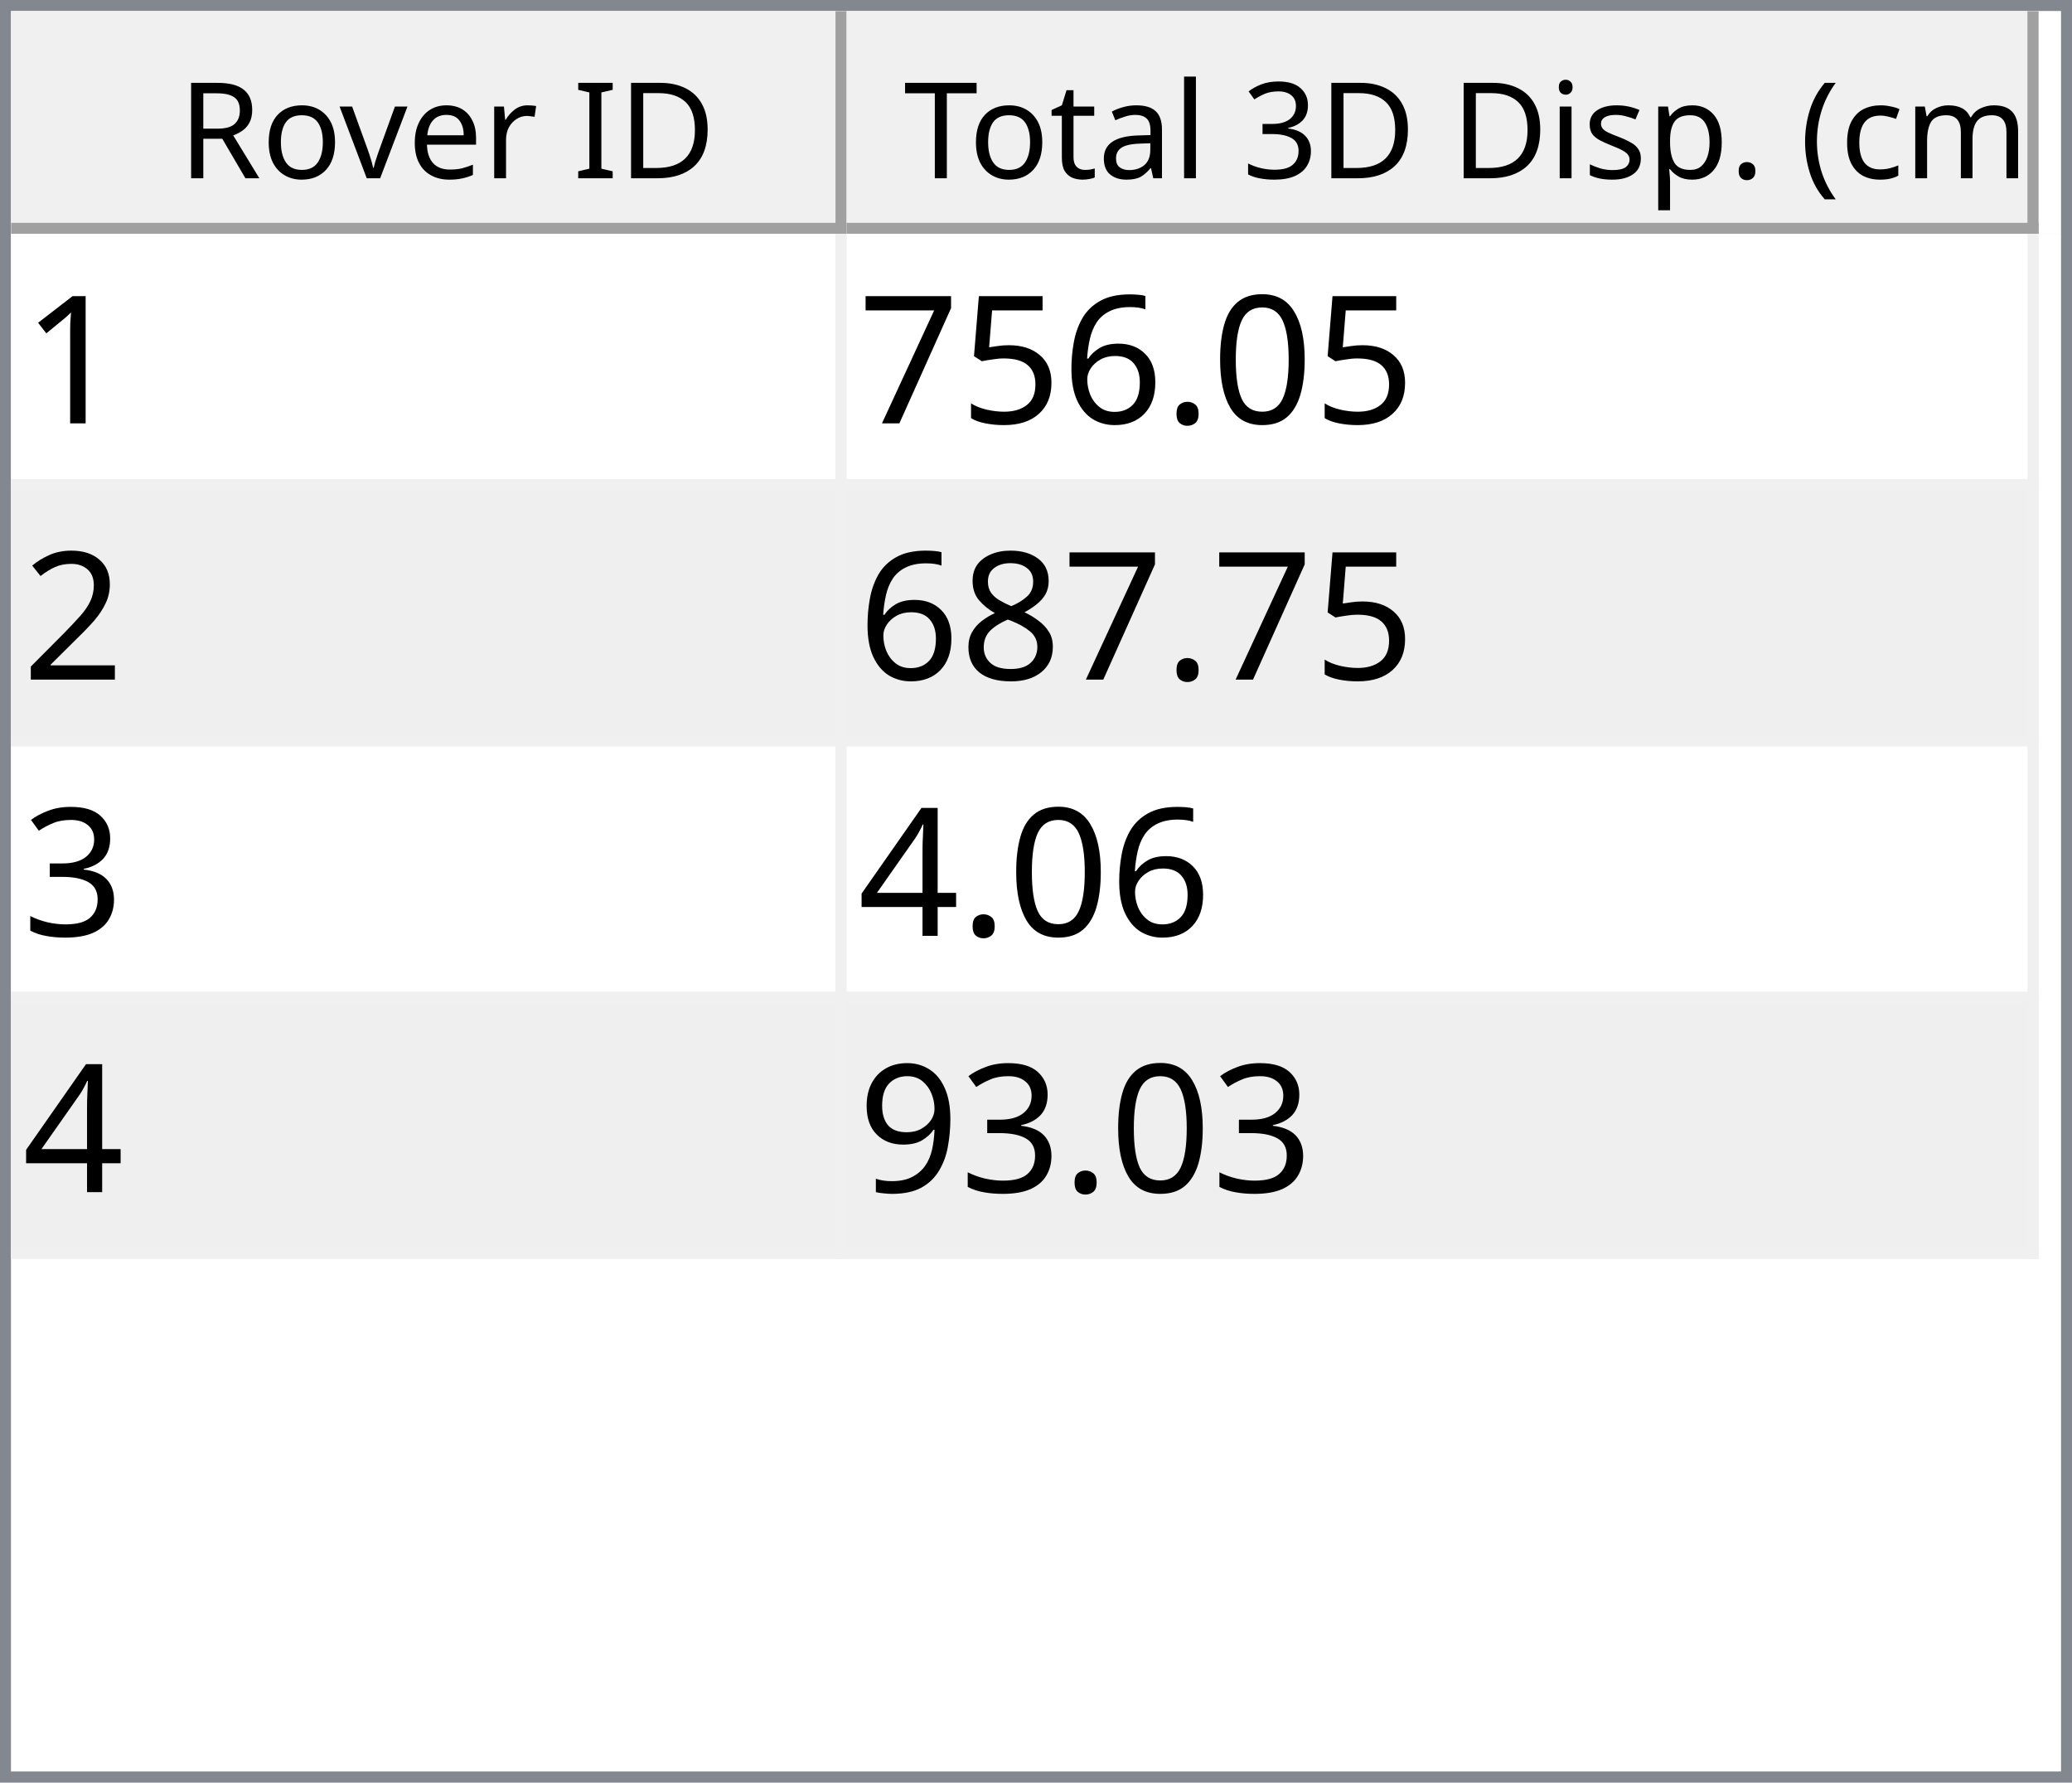
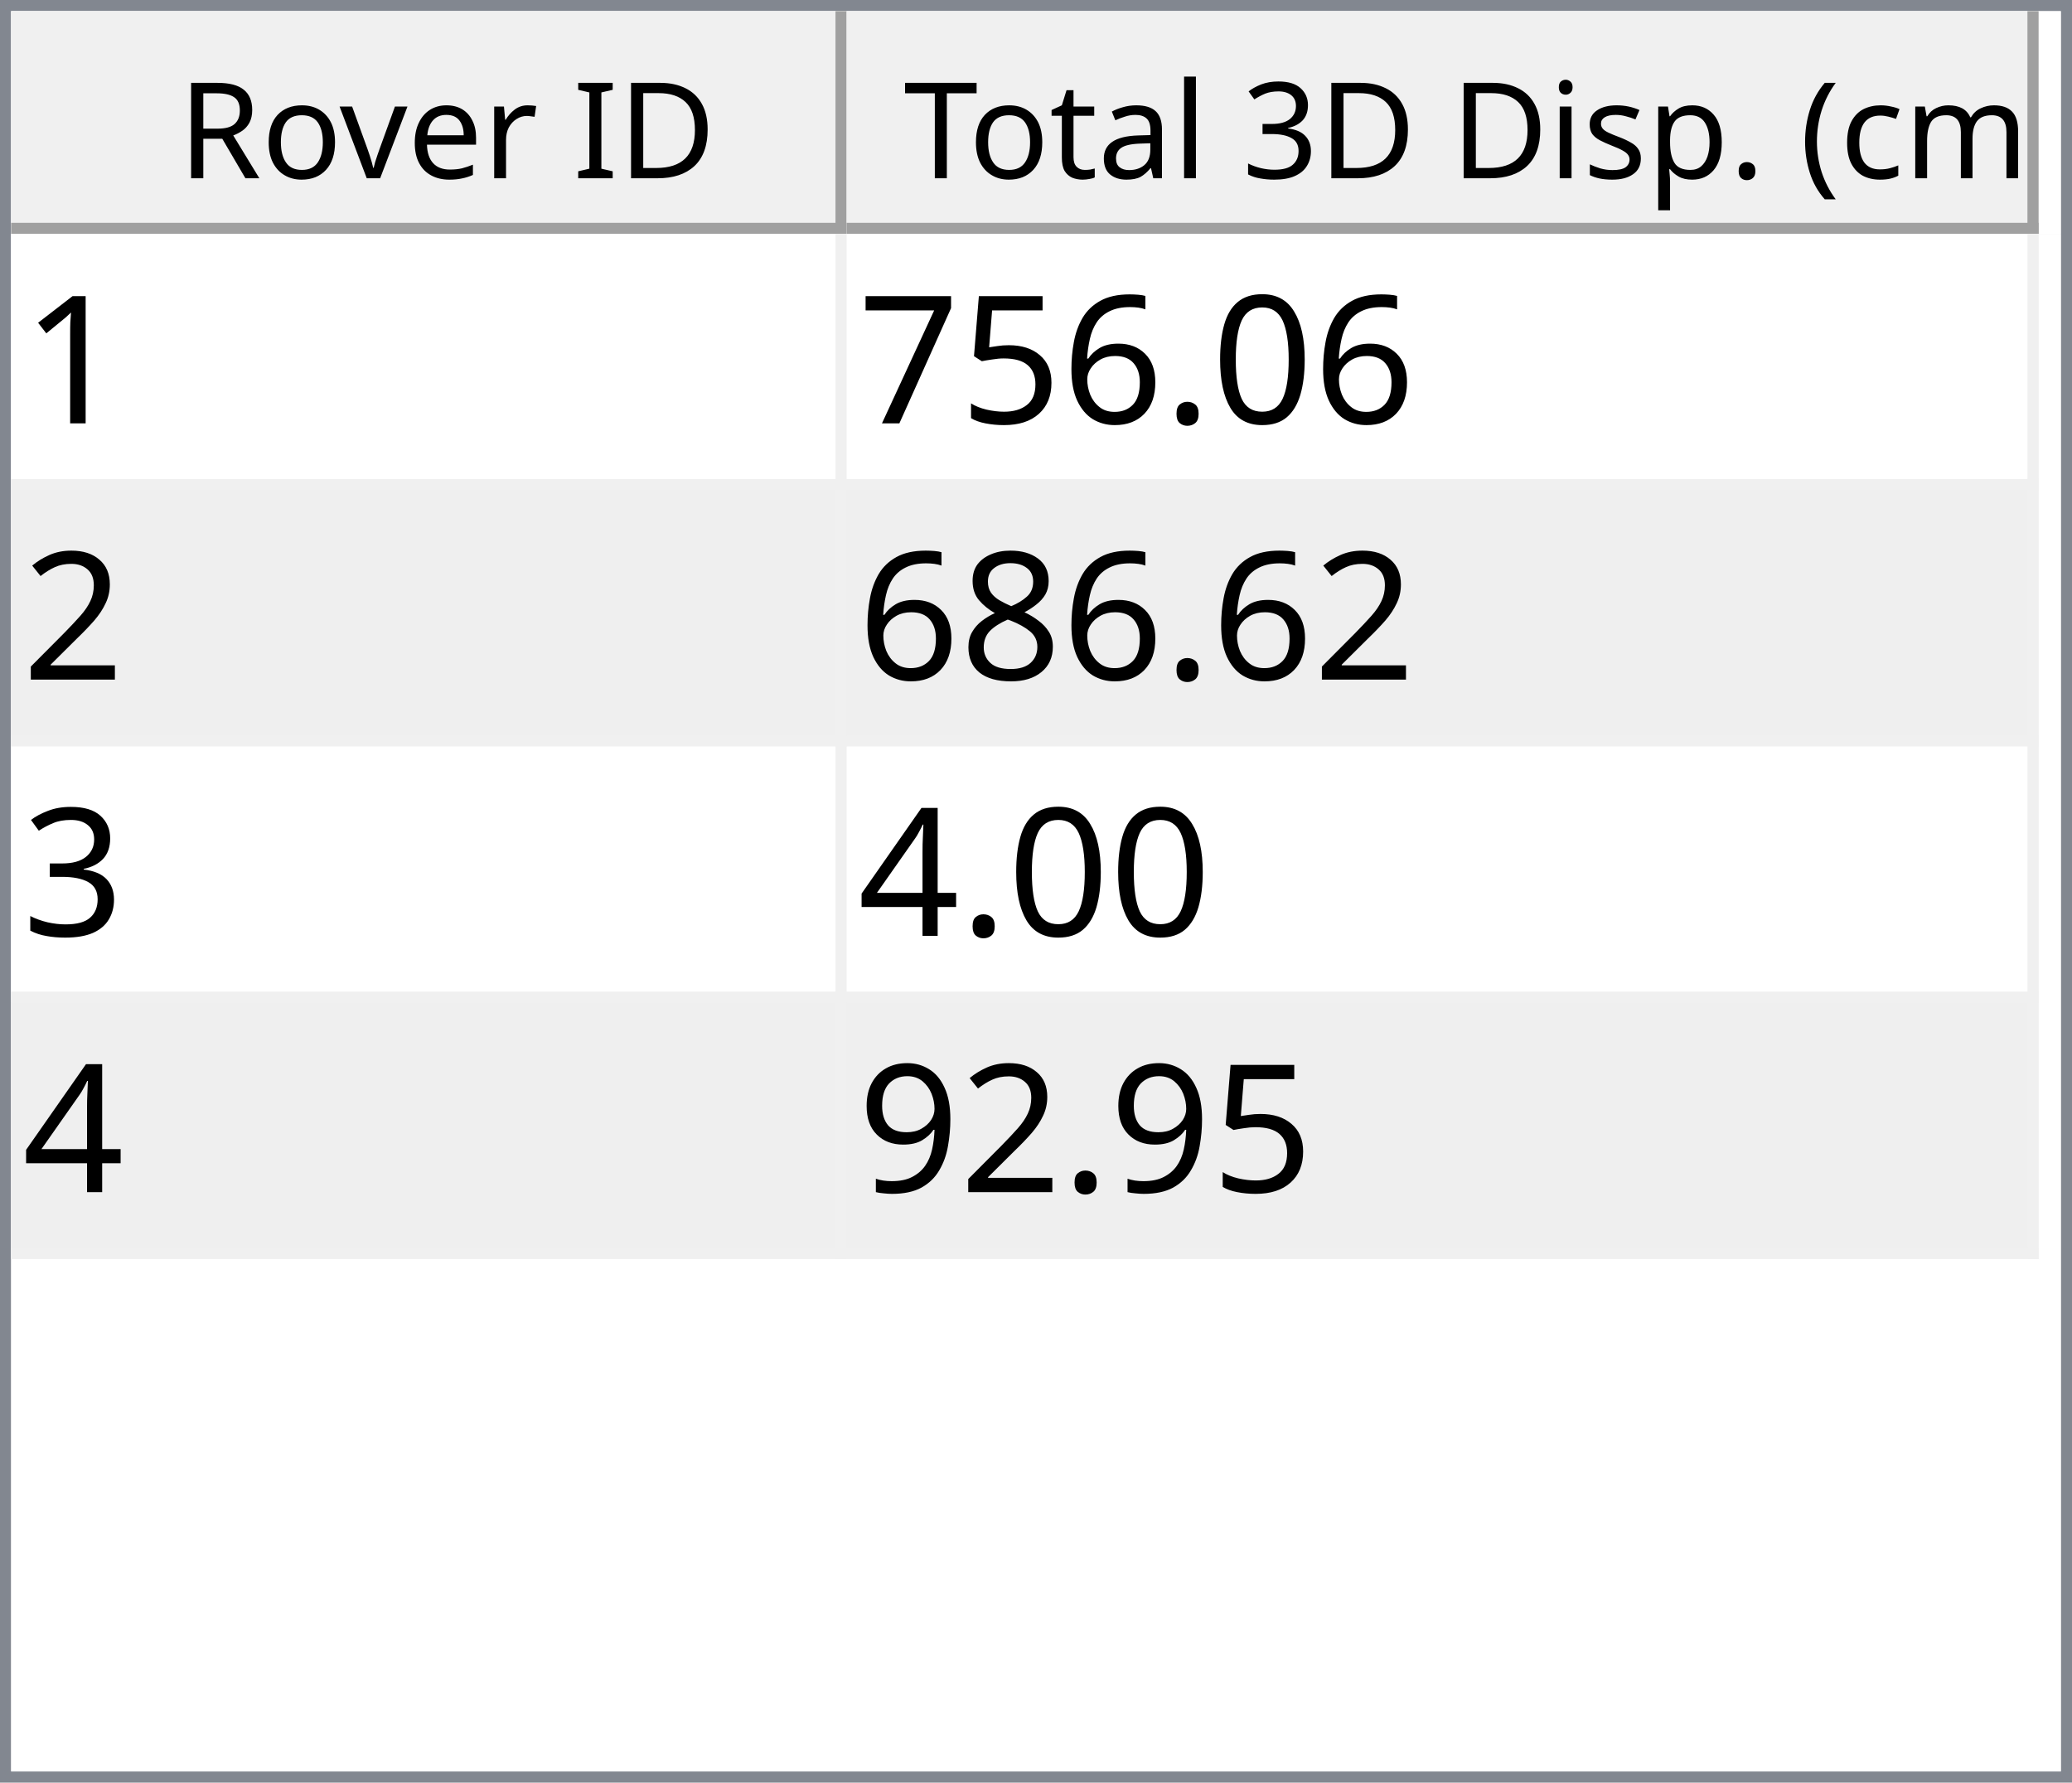
<svg xmlns="http://www.w3.org/2000/svg" style="fill-opacity:1; color-rendering:auto; color-interpolation:auto; text-rendering:auto; stroke:black; stroke-linecap:square; stroke-miterlimit:10; shape-rendering:auto; stroke-opacity:1; fill:black; stroke-dasharray:none; font-weight:normal; stroke-width:1; font-family:'Dialog'; font-style:normal; stroke-linejoin:miter; font-size:12px; stroke-dashoffset:0; image-rendering:auto;" width="186" height="160">
  <defs id="genericDefs" />
  <g>
    <defs id="defs1">
      <clipPath clipPathUnits="userSpaceOnUse" id="clipPath1">
        <path d="M0 0 L186 0 L186 160 L0 160 L0 0 Z" />
      </clipPath>
      <clipPath clipPathUnits="userSpaceOnUse" id="clipPath2">
        <path d="M0 0 L0 160 L186 160 L186 0 Z" />
      </clipPath>
      <clipPath clipPathUnits="userSpaceOnUse" id="clipPath3">
        <path d="M0 0 L0 20 L184 20 L184 0 Z" />
      </clipPath>
      <clipPath clipPathUnits="userSpaceOnUse" id="clipPath4">
        <path d="M0 0 L0 20 L75 20 L75 0 Z" />
      </clipPath>
      <clipPath clipPathUnits="userSpaceOnUse" id="clipPath5">
        <path d="M1 1 L1 19 L74 19 L74 1 Z" />
      </clipPath>
      <clipPath clipPathUnits="userSpaceOnUse" id="clipPath6">
        <path d="M0 0 L0 18 L73 18 L73 0 Z" />
      </clipPath>
      <clipPath clipPathUnits="userSpaceOnUse" id="clipPath7">
        <path d="M-0.5 -0.5 L-0.5 19.5 L74.5 19.5 L74.5 -0.5 Z" />
      </clipPath>
      <clipPath clipPathUnits="userSpaceOnUse" id="clipPath8">
        <path d="M0 0 L0 20 L107 20 L107 0 Z" />
      </clipPath>
      <clipPath clipPathUnits="userSpaceOnUse" id="clipPath9">
        <path d="M1 1 L1 19 L106 19 L106 1 Z" />
      </clipPath>
      <clipPath clipPathUnits="userSpaceOnUse" id="clipPath10">
        <path d="M0 0 L0 18 L105 18 L105 0 Z" />
      </clipPath>
      <clipPath clipPathUnits="userSpaceOnUse" id="clipPath11">
        <path d="M-0.5 -0.5 L-0.5 19.5 L106.5 19.5 L106.5 -0.5 Z" />
      </clipPath>
      <clipPath clipPathUnits="userSpaceOnUse" id="clipPath12">
        <path d="M0 0 L0 138 L184 138 L184 0 Z" />
      </clipPath>
      <clipPath clipPathUnits="userSpaceOnUse" id="clipPath13">
        <path d="M0 0 L0 92 L182 92 L182 0 Z" />
      </clipPath>
      <clipPath clipPathUnits="userSpaceOnUse" id="clipPath14">
        <path d="M-0.5 -0.5 L-0.5 91.5 L181.5 91.5 L181.5 -0.5 Z" />
      </clipPath>
      <clipPath clipPathUnits="userSpaceOnUse" id="clipPath15">
        <path d="M0 0 L0 22 L74 22 L74 0 Z" />
      </clipPath>
      <clipPath clipPathUnits="userSpaceOnUse" id="clipPath16">
        <path d="M0 0 L0 22 L106 22 L106 0 Z" />
      </clipPath>
      <font horiz-adv-x="64.551" id="font1">
        <font-face ascent="107.91" descent="25.098" units-per-em="100" style="font-style:normal; font-family:Segoe UI; font-weight:normal;" />
        <missing-glyph horiz-adv-x="64.551" d="M8.109 0 L8.109 68.266 L56.453 68.266 L56.453 0 L8.109 0 ZM15.328 7.234 L49.219 7.234 L49.219 61.031 L15.328 61.031 L15.328 7.234 Z" />
        <glyph unicode="D" horiz-adv-x="70.117" d="M9.188 0 L9.188 70.016 L28.516 70.016 Q65.531 70.016 65.531 35.891 Q65.531 19.672 55.25 9.836 Q44.969 0 27.734 0 L9.188 0 ZM17.391 62.594 L17.391 7.422 L27.828 7.422 Q41.609 7.422 49.273 14.797 Q56.938 22.172 56.938 35.688 Q56.938 62.594 28.328 62.594 L17.391 62.594 Z" />
        <glyph unicode="I" horiz-adv-x="26.611" d="M17.391 0 L9.188 0 L9.188 70.016 L17.391 70.016 L17.391 0 Z" />
        <glyph unicode=" " horiz-adv-x="27.393" d="" />
        <glyph unicode="r" horiz-adv-x="34.766" d="M34.188 41.891 Q32.078 43.5 28.125 43.5 Q23 43.5 19.555 38.672 Q16.109 33.844 16.109 25.484 L16.109 0 L8.109 0 L8.109 50 L16.109 50 L16.109 39.703 L16.312 39.703 Q18.016 44.969 21.531 47.922 Q25.047 50.875 29.391 50.875 Q32.516 50.875 34.188 50.203 L34.188 41.891 Z" />
        <glyph unicode="e" horiz-adv-x="52.295" d="M48.297 23 L12.984 23 Q13.188 14.656 17.484 10.109 Q21.781 5.562 29.297 5.562 Q37.75 5.562 44.828 11.141 L44.828 3.609 Q38.234 -1.172 27.391 -1.172 Q16.797 -1.172 10.742 5.641 Q4.688 12.453 4.688 24.812 Q4.688 36.469 11.305 43.82 Q17.922 51.172 27.734 51.172 Q37.547 51.172 42.922 44.828 Q48.297 38.484 48.297 27.203 L48.297 23 ZM40.094 29.781 Q40.047 36.719 36.75 40.578 Q33.453 44.438 27.594 44.438 Q21.922 44.438 17.969 40.383 Q14.016 36.328 13.094 29.781 L40.094 29.781 Z" />
        <glyph unicode="v" horiz-adv-x="47.9" d="M47.406 50 L27.484 0 L19.625 0 L0.688 50 L9.469 50 L22.172 13.672 Q23.578 9.672 23.922 6.688 L24.125 6.688 Q24.609 10.453 25.688 13.484 L38.969 50 L47.406 50 Z" />
        <glyph unicode="o" horiz-adv-x="58.594" d="M29 -1.172 Q17.922 -1.172 11.305 5.836 Q4.688 12.844 4.688 24.422 Q4.688 37.016 11.57 44.094 Q18.453 51.172 30.172 51.172 Q41.359 51.172 47.633 44.289 Q53.906 37.406 53.906 25.203 Q53.906 13.234 47.141 6.031 Q40.375 -1.172 29 -1.172 ZM29.594 44.438 Q21.875 44.438 17.383 39.188 Q12.891 33.938 12.891 24.703 Q12.891 15.828 17.43 10.695 Q21.969 5.562 29.594 5.562 Q37.359 5.562 41.531 10.594 Q45.703 15.625 45.703 24.906 Q45.703 34.281 41.531 39.359 Q37.359 44.438 29.594 44.438 Z" />
        <glyph unicode="R" horiz-adv-x="59.814" d="M59.375 0 L49.609 0 L37.891 19.625 Q36.281 22.359 34.766 24.289 Q33.25 26.219 31.664 27.438 Q30.078 28.656 28.25 29.219 Q26.422 29.781 24.125 29.781 L17.391 29.781 L17.391 0 L9.188 0 L9.188 70.016 L30.078 70.016 Q34.672 70.016 38.555 68.867 Q42.438 67.719 45.289 65.375 Q48.141 63.031 49.758 59.547 Q51.375 56.062 51.375 51.375 Q51.375 47.703 50.273 44.656 Q49.172 41.609 47.148 39.211 Q45.125 36.812 42.266 35.133 Q39.406 33.453 35.844 32.516 L35.844 32.328 Q37.594 31.547 38.891 30.547 Q40.188 29.547 41.359 28.18 Q42.531 26.812 43.68 25.078 Q44.828 23.344 46.234 21.047 L59.375 0 ZM17.391 62.594 L17.391 37.203 L28.516 37.203 Q31.594 37.203 34.203 38.133 Q36.812 39.062 38.719 40.797 Q40.625 42.531 41.703 45.047 Q42.781 47.562 42.781 50.688 Q42.781 56.297 39.141 59.445 Q35.5 62.594 28.609 62.594 L17.391 62.594 Z" />
        <glyph unicode=")" horiz-adv-x="30.176" d="M8.297 -15.922 L1.172 -15.922 Q16.406 2.344 16.406 26.812 Q16.406 51.469 1.078 70.016 L8.297 70.016 Q23.531 52.156 23.531 26.703 Q23.531 1.375 8.297 -15.922 Z" />
        <glyph unicode="m" horiz-adv-x="86.133" d="M79.109 0 L71.094 0 L71.094 28.719 Q71.094 37.016 68.531 40.727 Q65.969 44.438 59.906 44.438 Q54.781 44.438 51.195 39.75 Q47.609 35.062 47.609 28.516 L47.609 0 L39.594 0 L39.594 29.688 Q39.594 44.438 28.219 44.438 Q22.953 44.438 19.531 40.016 Q16.109 35.594 16.109 28.516 L16.109 0 L8.109 0 L8.109 50 L16.109 50 L16.109 42.094 L16.312 42.094 Q21.625 51.172 31.844 51.172 Q36.969 51.172 40.773 48.312 Q44.578 45.453 46 40.828 Q51.562 51.172 62.594 51.172 Q79.109 51.172 79.109 30.812 L79.109 0 Z" />
        <glyph unicode="c" horiz-adv-x="46.191" d="M42.188 2.297 Q36.422 -1.172 28.516 -1.172 Q17.828 -1.172 11.258 5.789 Q4.688 12.75 4.688 23.828 Q4.688 36.188 11.766 43.68 Q18.844 51.172 30.672 51.172 Q37.25 51.172 42.281 48.734 L42.281 40.531 Q36.719 44.438 30.375 44.438 Q22.703 44.438 17.797 38.945 Q12.891 33.453 12.891 24.516 Q12.891 15.719 17.508 10.641 Q22.125 5.562 29.891 5.562 Q36.422 5.562 42.188 9.906 L42.188 2.297 Z" />
        <glyph unicode="(" horiz-adv-x="30.176" d="M29.109 -15.922 L21.969 -15.922 Q6.844 1.375 6.844 26.703 Q6.844 52.156 21.969 70.016 L29.203 70.016 Q13.875 51.469 13.875 26.812 Q13.875 2.344 29.109 -15.922 Z" />
        <glyph unicode="." horiz-adv-x="21.68" d="M10.891 -1.078 Q8.641 -1.078 7.055 0.539 Q5.469 2.156 5.469 4.391 Q5.469 6.641 7.055 8.273 Q8.641 9.906 10.891 9.906 Q13.188 9.906 14.797 8.273 Q16.406 6.641 16.406 4.391 Q16.406 2.156 14.797 0.539 Q13.188 -1.078 10.891 -1.078 Z" />
        <glyph unicode="p" horiz-adv-x="58.789" d="M16.312 7.234 L16.109 7.234 L16.109 -23 L8.109 -23 L8.109 50 L16.109 50 L16.109 41.219 L16.312 41.219 Q22.219 51.172 33.594 51.172 Q43.266 51.172 48.688 44.461 Q54.109 37.75 54.109 26.469 Q54.109 13.922 48 6.375 Q41.891 -1.172 31.297 -1.172 Q21.578 -1.172 16.312 7.234 ZM16.109 27.391 L16.109 20.406 Q16.109 14.203 20.141 9.883 Q24.172 5.562 30.375 5.562 Q37.641 5.562 41.773 11.133 Q45.906 16.703 45.906 26.609 Q45.906 34.969 42.047 39.703 Q38.188 44.438 31.594 44.438 Q24.609 44.438 20.359 39.578 Q16.109 34.719 16.109 27.391 Z" />
        <glyph unicode="s" horiz-adv-x="42.432" d="M5.078 1.812 L5.078 10.406 Q11.625 5.562 19.484 5.562 Q30.031 5.562 30.031 12.594 Q30.031 14.594 29.125 15.992 Q28.219 17.391 26.68 18.461 Q25.141 19.531 23.07 20.383 Q21 21.234 18.609 22.172 Q15.281 23.484 12.766 24.828 Q10.25 26.172 8.57 27.859 Q6.891 29.547 6.031 31.695 Q5.172 33.844 5.172 36.719 Q5.172 40.234 6.789 42.945 Q8.406 45.656 11.086 47.484 Q13.766 49.312 17.211 50.242 Q20.656 51.172 24.312 51.172 Q30.812 51.172 35.938 48.922 L35.938 40.828 Q30.422 44.438 23.25 44.438 Q21 44.438 19.195 43.922 Q17.391 43.406 16.094 42.477 Q14.797 41.547 14.086 40.258 Q13.375 38.969 13.375 37.406 Q13.375 35.453 14.086 34.133 Q14.797 32.812 16.164 31.789 Q17.531 30.766 19.484 29.938 Q21.438 29.109 23.922 28.125 Q27.25 26.859 29.883 25.516 Q32.516 24.172 34.375 22.484 Q36.234 20.797 37.234 18.602 Q38.234 16.406 38.234 13.375 Q38.234 9.672 36.602 6.938 Q34.969 4.203 32.234 2.398 Q29.5 0.594 25.93 -0.289 Q22.359 -1.172 18.453 -1.172 Q10.75 -1.172 5.078 1.812 Z" />
        <glyph unicode="i" horiz-adv-x="24.219" d="M12.203 62.703 Q10.062 62.703 8.547 64.164 Q7.031 65.625 7.031 67.875 Q7.031 70.125 8.547 71.609 Q10.062 73.094 12.203 73.094 Q14.406 73.094 15.945 71.609 Q17.484 70.125 17.484 67.875 Q17.484 65.719 15.945 64.211 Q14.406 62.703 12.203 62.703 ZM16.109 0 L8.109 0 L8.109 50 L16.109 50 L16.109 0 Z" />
        <glyph unicode="3" horiz-adv-x="53.906" d="M46.531 19.828 Q46.531 15.094 44.75 11.211 Q42.969 7.328 39.719 4.57 Q36.469 1.812 31.93 0.297 Q27.391 -1.219 21.922 -1.219 Q11.922 -1.219 6 2.594 L6 11.188 Q13.094 5.609 22.219 5.609 Q25.875 5.609 28.828 6.539 Q31.781 7.469 33.906 9.227 Q36.031 10.984 37.18 13.477 Q38.328 15.969 38.328 19.094 Q38.328 32.812 18.797 32.812 L12.984 32.812 L12.984 39.594 L18.5 39.594 Q35.797 39.594 35.797 52.484 Q35.797 64.406 22.609 64.406 Q15.188 64.406 8.688 59.422 L8.688 67.188 Q15.375 71.188 24.609 71.188 Q29 71.188 32.57 69.969 Q36.141 68.75 38.68 66.555 Q41.219 64.359 42.609 61.281 Q44 58.203 44 54.5 Q44 40.672 30.031 36.719 L30.031 36.531 Q33.594 36.141 36.625 34.797 Q39.656 33.453 41.852 31.305 Q44.047 29.156 45.289 26.25 Q46.531 23.344 46.531 19.828 Z" />
        <glyph unicode="l" horiz-adv-x="24.219" d="M16.109 0 L8.109 0 L8.109 74.031 L16.109 74.031 L16.109 0 Z" />
        <glyph unicode="a" horiz-adv-x="50.879" d="M43.891 0 L35.891 0 L35.891 7.812 L35.688 7.812 Q30.469 -1.172 20.312 -1.172 Q12.844 -1.172 8.617 2.781 Q4.391 6.734 4.391 13.281 Q4.391 27.297 20.906 29.594 L35.891 31.688 Q35.891 44.438 25.594 44.438 Q16.547 44.438 9.281 38.281 L9.281 46.484 Q16.656 51.172 26.266 51.172 Q43.891 51.172 43.891 32.516 L43.891 0 ZM35.891 25.297 L23.828 23.641 Q18.266 22.859 15.43 20.875 Q12.594 18.891 12.594 13.875 Q12.594 10.203 15.211 7.883 Q17.828 5.562 22.172 5.562 Q28.125 5.562 32.008 9.742 Q35.891 13.922 35.891 20.312 L35.891 25.297 Z" />
        <glyph unicode="t" horiz-adv-x="33.887" d="M31.297 0.484 Q28.469 -1.078 23.828 -1.078 Q10.688 -1.078 10.688 13.578 L10.688 43.172 L2.094 43.172 L2.094 50 L10.688 50 L10.688 62.203 L18.703 64.797 L18.703 50 L31.297 50 L31.297 43.172 L18.703 43.172 L18.703 14.984 Q18.703 9.969 20.414 7.82 Q22.125 5.672 26.078 5.672 Q29.109 5.672 31.297 7.328 L31.297 0.484 Z" />
        <glyph unicode="T" horiz-adv-x="52.393" d="M50.594 62.594 L30.375 62.594 L30.375 0 L22.172 0 L22.172 62.594 L2 62.594 L2 70.016 L50.594 70.016 L50.594 62.594 Z" />
      </font>
      <font horiz-adv-x="75.0" id="font2">
        <font-face ascent="100.537" descent="21.973" units-per-em="100" style="font-style:normal; font-family:sans-serif; font-weight:normal;" />
        <missing-glyph horiz-adv-x="75.0" d="M12.5 0 L12.5 62.5 L62.5 62.5 L62.5 0 L12.5 0 ZM14.062 1.562 L60.938 1.562 L60.938 60.938 L14.062 60.938 L14.062 1.562 Z" />
        <glyph unicode="1" horiz-adv-x="55.615" d="M37.25 0 L28.469 0 L28.469 56 Q25.297 52.984 20.141 49.953 Q14.984 46.922 10.891 45.406 L10.891 53.906 Q18.266 57.375 23.781 62.305 Q29.297 67.234 31.594 71.875 L37.25 71.875 L37.25 0 Z" />
        <glyph unicode="0" horiz-adv-x="55.615" d="M4.156 35.297 Q4.156 48 6.766 55.742 Q9.375 63.484 14.523 67.68 Q19.672 71.875 27.484 71.875 Q33.25 71.875 37.594 69.555 Q41.938 67.234 44.773 62.867 Q47.609 58.5 49.219 52.227 Q50.828 45.953 50.828 35.297 Q50.828 22.703 48.242 14.969 Q45.656 7.234 40.508 3.008 Q35.359 -1.219 27.484 -1.219 Q17.141 -1.219 11.234 6.203 Q4.156 15.141 4.156 35.297 ZM13.188 35.297 Q13.188 17.672 17.312 11.836 Q21.438 6 27.484 6 Q33.547 6 37.672 11.859 Q41.797 17.719 41.797 35.297 Q41.797 52.984 37.672 58.789 Q33.547 64.594 27.391 64.594 Q21.344 64.594 17.719 59.469 Q13.188 52.938 13.188 35.297 Z" />
        <glyph unicode="." horiz-adv-x="27.783" d="M9.078 0 L9.078 10.016 L19.094 10.016 L19.094 0 L9.078 0 Z" />
        <glyph unicode="6" horiz-adv-x="55.615" d="M49.75 54.047 L41.016 53.375 Q39.844 58.547 37.703 60.891 Q34.125 64.656 28.906 64.656 Q24.703 64.656 21.531 62.312 Q17.391 59.281 14.992 53.469 Q12.594 47.656 12.5 36.922 Q15.672 41.75 20.266 44.094 Q24.859 46.438 29.891 46.438 Q38.672 46.438 44.852 39.969 Q51.031 33.5 51.031 23.25 Q51.031 16.5 48.125 10.719 Q45.219 4.938 40.141 1.859 Q35.062 -1.219 28.609 -1.219 Q17.625 -1.219 10.695 6.859 Q3.766 14.938 3.766 33.5 Q3.766 54.25 11.422 63.672 Q18.109 71.875 29.438 71.875 Q37.891 71.875 43.289 67.141 Q48.688 62.406 49.75 54.047 ZM13.875 23.188 Q13.875 18.656 15.797 14.508 Q17.719 10.359 21.188 8.18 Q24.656 6 28.469 6 Q34.031 6 38.039 10.492 Q42.047 14.984 42.047 22.703 Q42.047 30.125 38.086 34.398 Q34.125 38.672 28.125 38.672 Q22.172 38.672 18.023 34.398 Q13.875 30.125 13.875 23.188 Z" />
        <glyph unicode="5" horiz-adv-x="55.615" d="M4.156 18.75 L13.375 19.531 Q14.406 12.797 18.141 9.398 Q21.875 6 27.156 6 Q33.5 6 37.891 10.789 Q42.281 15.578 42.281 23.484 Q42.281 31 38.062 35.352 Q33.844 39.703 27 39.703 Q22.75 39.703 19.336 37.773 Q15.922 35.844 13.969 32.766 L5.719 33.844 L12.641 70.609 L48.25 70.609 L48.25 62.203 L19.672 62.203 L15.828 42.969 Q22.266 47.469 29.344 47.469 Q38.719 47.469 45.164 40.969 Q51.609 34.469 51.609 24.266 Q51.609 14.547 45.953 7.469 Q39.062 -1.219 27.156 -1.219 Q17.391 -1.219 11.211 4.25 Q5.031 9.719 4.156 18.75 Z" />
        <glyph unicode="7" horiz-adv-x="55.615" d="M4.734 62.203 L4.734 70.656 L51.078 70.656 L51.078 63.812 Q44.234 56.547 37.523 44.484 Q30.812 32.422 27.156 19.672 Q24.516 10.688 23.781 0 L14.75 0 Q14.891 8.453 18.062 20.414 Q21.234 32.375 27.172 43.484 Q33.109 54.594 39.797 62.203 L4.734 62.203 Z" />
        <glyph unicode="2" horiz-adv-x="55.615" d="M50.344 8.453 L50.344 0 L3.031 0 Q2.938 3.172 4.047 6.109 Q5.859 10.938 9.836 15.625 Q13.812 20.312 21.344 26.469 Q33.016 36.031 37.117 41.625 Q41.219 47.219 41.219 52.203 Q41.219 57.422 37.477 61.008 Q33.734 64.594 27.734 64.594 Q21.391 64.594 17.578 60.789 Q13.766 56.984 13.719 50.25 L4.688 51.172 Q5.609 61.281 11.664 66.578 Q17.719 71.875 27.938 71.875 Q38.234 71.875 44.242 66.164 Q50.25 60.453 50.25 52 Q50.25 47.703 48.492 43.555 Q46.734 39.406 42.656 34.812 Q38.578 30.219 29.109 22.219 Q21.188 15.578 18.945 13.211 Q16.703 10.844 15.234 8.453 L50.344 8.453 Z" />
        <glyph unicode="8" horiz-adv-x="55.615" d="M17.672 38.812 Q12.203 40.828 9.57 44.539 Q6.938 48.25 6.938 53.422 Q6.938 61.234 12.555 66.555 Q18.172 71.875 27.484 71.875 Q36.859 71.875 42.578 66.43 Q48.297 60.984 48.297 53.172 Q48.297 48.188 45.68 44.508 Q43.062 40.828 37.75 38.812 Q44.344 36.672 47.781 31.883 Q51.219 27.094 51.219 20.453 Q51.219 11.281 44.727 5.031 Q38.234 -1.219 27.641 -1.219 Q17.047 -1.219 10.547 5.055 Q4.047 11.328 4.047 20.703 Q4.047 27.688 7.594 32.398 Q11.141 37.109 17.672 38.812 ZM15.922 53.719 Q15.922 48.641 19.195 45.414 Q22.469 42.188 27.688 42.188 Q32.766 42.188 36.016 45.383 Q39.266 48.578 39.266 53.219 Q39.266 58.062 35.914 61.359 Q32.562 64.656 27.594 64.656 Q22.562 64.656 19.242 61.43 Q15.922 58.203 15.922 53.719 ZM13.094 20.656 Q13.094 16.891 14.875 13.375 Q16.656 9.859 20.172 7.93 Q23.688 6 27.734 6 Q34.031 6 38.133 10.055 Q42.234 14.109 42.234 20.359 Q42.234 26.703 38.016 30.859 Q33.797 35.016 27.438 35.016 Q21.234 35.016 17.164 30.914 Q13.094 26.812 13.094 20.656 Z" />
        <glyph unicode="3" horiz-adv-x="55.615" d="M4.203 18.891 L12.984 20.062 Q14.5 12.594 18.141 9.297 Q21.781 6 27 6 Q33.203 6 37.477 10.297 Q41.75 14.594 41.75 20.953 Q41.75 27 37.797 30.93 Q33.844 34.859 27.734 34.859 Q25.25 34.859 21.531 33.891 L22.516 41.609 Q23.391 41.5 23.922 41.5 Q29.547 41.5 34.039 44.43 Q38.531 47.359 38.531 53.469 Q38.531 58.297 35.258 61.477 Q31.984 64.656 26.812 64.656 Q21.688 64.656 18.266 61.43 Q14.844 58.203 13.875 51.766 L5.078 53.328 Q6.688 62.156 12.398 67.016 Q18.109 71.875 26.609 71.875 Q32.469 71.875 37.398 69.359 Q42.328 66.844 44.945 62.5 Q47.562 58.156 47.562 53.266 Q47.562 48.641 45.07 44.828 Q42.578 41.016 37.703 38.766 Q44.047 37.312 47.562 32.695 Q51.078 28.078 51.078 21.141 Q51.078 11.766 44.242 5.25 Q37.406 -1.266 26.953 -1.266 Q17.531 -1.266 11.305 4.352 Q5.078 9.969 4.203 18.891 Z" />
        <glyph unicode="4" horiz-adv-x="55.615" d="M32.328 0 L32.328 17.141 L1.266 17.141 L1.266 25.203 L33.938 71.578 L41.109 71.578 L41.109 25.203 L50.781 25.203 L50.781 17.141 L41.109 17.141 L41.109 0 L32.328 0 ZM32.328 25.203 L32.328 57.469 L9.906 25.203 L32.328 25.203 Z" />
        <glyph unicode="9" horiz-adv-x="55.615" d="M5.469 16.547 L13.922 17.328 Q14.984 11.375 18.016 8.688 Q21.047 6 25.781 6 Q29.828 6 32.883 7.859 Q35.938 9.719 37.891 12.82 Q39.844 15.922 41.164 21.195 Q42.484 26.469 42.484 31.938 Q42.484 32.516 42.438 33.688 Q39.797 29.5 35.234 26.883 Q30.672 24.266 25.344 24.266 Q16.453 24.266 10.305 30.711 Q4.156 37.156 4.156 47.703 Q4.156 58.594 10.578 65.234 Q17 71.875 26.656 71.875 Q33.641 71.875 39.43 68.117 Q45.219 64.359 48.219 57.398 Q51.219 50.438 51.219 37.25 Q51.219 23.531 48.242 15.406 Q45.266 7.281 39.383 3.031 Q33.5 -1.219 25.594 -1.219 Q17.188 -1.219 11.867 3.445 Q6.547 8.109 5.469 16.547 ZM41.453 48.141 Q41.453 55.719 37.43 60.156 Q33.406 64.594 27.734 64.594 Q21.875 64.594 17.531 59.812 Q13.188 55.031 13.188 47.406 Q13.188 40.578 17.312 36.305 Q21.438 32.031 27.484 32.031 Q33.594 32.031 37.523 36.305 Q41.453 40.578 41.453 48.141 Z" />
      </font>
    </defs>
    <g style="fill:white; stroke:white;">
      <rect x="0" y="0" width="186" style="clip-path:url(#clipPath1); stroke:none;" height="160" />
    </g>
    <g style="fill:white; text-rendering:optimizeSpeed; color-rendering:optimizeSpeed; image-rendering:optimizeSpeed; shape-rendering:crispEdges; stroke:white; color-interpolation:sRGB;">
      <rect x="0" width="186" height="160" y="0" style="stroke:none;" />
      <path style="stroke:none;" d="M0 160 L186 160 L186 0 L0 0 Z" />
    </g>
    <g style="fill:rgb(240,240,240); font-family:'Segoe UI'; stroke:rgb(240,240,240);">
      <rect x="0" y="0" width="186" style="clip-path:url(#clipPath2); stroke:none;" height="160" />
    </g>
    <g style="fill:rgb(130,135,144); font-family:'Segoe UI'; stroke:rgb(130,135,144);">
      <path d="M0 0 L186 0 L186 160 L0 160 L0 0 ZM1 1 L185 1 L185 159 L1 159 L1 1 Z" style="fill-rule:evenodd; clip-path:url(#clipPath2); stroke:none;" />
    </g>
    <g style="fill:white; font-family:'Segoe UI'; stroke:white;" transform="translate(1,1)">
      <rect x="0" y="0" width="184" style="clip-path:url(#clipPath3); stroke:none;" height="20" />
    </g>
    <g style="fill:rgb(240,240,240); font-family:'Segoe UI'; stroke:rgb(240,240,240);" transform="translate(1,1)">
      <rect x="0" y="0" width="75" style="clip-path:url(#clipPath4); stroke:none;" height="20" />
    </g>
    <g style="font-family:'Segoe UI';" transform="translate(2,2)">
      <text x="14" xml:space="preserve" y="14" style="clip-path:url(#clipPath6); stroke:none;">Rover ID</text>
    </g>
    <g style="fill:rgb(160,160,160); font-family:'Segoe UI'; stroke:rgb(160,160,160); stroke-linejoin:bevel;" transform="translate(1.5,1.5)">
      <line x1="74" x2="74" y1="0" style="fill:none; clip-path:url(#clipPath7);" y2="19" />
    </g>
    <g style="fill:rgb(160,160,160); font-family:'Segoe UI'; stroke:rgb(160,160,160); stroke-linejoin:bevel;" transform="matrix(1,0,0,1,1,1) translate(0.5,0.5)">
      <line x1="0" x2="74" y1="19" style="fill:none; clip-path:url(#clipPath7);" y2="19" />
    </g>
    <g style="fill:rgb(240,240,240); font-family:'Segoe UI'; stroke:rgb(240,240,240);" transform="translate(76,1)">
      <rect x="0" y="0" width="107" style="clip-path:url(#clipPath8); stroke:none;" height="20" />
    </g>
    <g style="font-family:'Segoe UI';" transform="translate(77,2)">
      <text x="1" xml:space="preserve" y="14" style="clip-path:url(#clipPath10); stroke:none;"> Total 3D Disp. (cm)</text>
    </g>
    <g style="fill:rgb(160,160,160); font-family:'Segoe UI'; stroke:rgb(160,160,160); stroke-linejoin:bevel;" transform="translate(76.5,1.5)">
      <line x1="106" x2="106" y1="0" style="fill:none; clip-path:url(#clipPath11);" y2="19" />
    </g>
    <g style="fill:rgb(160,160,160); font-family:'Segoe UI'; stroke:rgb(160,160,160); stroke-linejoin:bevel;" transform="matrix(1,0,0,1,76,1) translate(0.5,0.5)">
      <line x1="0" x2="106" y1="19" style="fill:none; clip-path:url(#clipPath11);" y2="19" />
    </g>
    <g style="fill:white; font-family:'Segoe UI'; stroke:white;" transform="translate(1,21)">
      <rect x="0" y="0" width="184" style="clip-path:url(#clipPath12); stroke:none;" height="138" />
    </g>
    <g style="fill:rgb(240,240,240); font-size:16px; font-family:sans-serif; stroke:rgb(240,240,240);" transform="translate(1,21)">
      <rect x="0" y="0" width="182" style="clip-path:url(#clipPath13); stroke:none;" height="92" />
      <line transform="translate(0.5,0.5)" x1="0" x2="181" y1="22" style="clip-path:url(#clipPath14); fill:none; stroke-linejoin:bevel;" y2="22" />
    </g>
    <g transform="matrix(1,0,0,1,1,21) translate(0.5,0.5)" style="fill:rgb(240,240,240); font-size:16px; font-family:sans-serif; stroke:rgb(240,240,240); stroke-linejoin:bevel;">
      <line x1="0" x2="181" y1="45" style="fill:none; clip-path:url(#clipPath14);" y2="45" />
    </g>
    <g transform="matrix(1,0,0,1,1,21) translate(0.5,0.5)" style="fill:rgb(240,240,240); font-size:16px; font-family:sans-serif; stroke:rgb(240,240,240); stroke-linejoin:bevel;">
      <line x1="0" x2="181" y1="68" style="fill:none; clip-path:url(#clipPath14);" y2="68" />
    </g>
    <g transform="matrix(1,0,0,1,1,21) translate(0.5,0.5)" style="fill:rgb(240,240,240); font-size:16px; font-family:sans-serif; stroke:rgb(240,240,240); stroke-linejoin:bevel;">
      <line x1="0" x2="181" y1="91" style="fill:none; clip-path:url(#clipPath14);" y2="91" />
    </g>
    <g transform="matrix(1,0,0,1,1,21) translate(0.5,0.5)" style="fill:rgb(240,240,240); font-size:16px; font-family:sans-serif; stroke:rgb(240,240,240); stroke-linejoin:bevel;">
      <line x1="74" x2="74" y1="0" style="fill:none; clip-path:url(#clipPath14);" y2="91" />
    </g>
    <g transform="matrix(1,0,0,1,1,21) translate(0.5,0.5)" style="fill:rgb(240,240,240); font-size:16px; font-family:sans-serif; stroke:rgb(240,240,240); stroke-linejoin:bevel;">
      <line x1="181" x2="181" y1="0" style="fill:none; clip-path:url(#clipPath14);" y2="91" />
    </g>
    <g style="fill:white; font-size:16px; font-family:sans-serif; stroke:white;" transform="matrix(1,0,0,1,1,21)">
      <rect x="0" y="0" width="74" style="clip-path:url(#clipPath15); stroke:none;" height="22" />
      <text x="1" y="17" style="fill:black; clip-path:url(#clipPath15); stroke:none;" xml:space="preserve">1</text>
    </g>
    <g style="fill:white; font-size:16px; font-family:sans-serif; stroke:white;" transform="matrix(1,0,0,1,1,21) translate(75,0)">
      <rect x="0" y="0" width="106" style="clip-path:url(#clipPath16); stroke:none;" height="22" />
-       <text x="1" y="17" style="fill:black; clip-path:url(#clipPath16); stroke:none;" xml:space="preserve">756.05</text>
+       <text x="1" y="17" style="fill:black; clip-path:url(#clipPath16); stroke:none;" xml:space="preserve">756.06</text>
    </g>
    <g style="fill:rgb(239,239,239); font-size:16px; font-family:sans-serif; stroke:rgb(239,239,239);" transform="matrix(1,0,0,1,1,21) translate(0,23)">
      <rect x="0" y="0" width="74" style="clip-path:url(#clipPath15); stroke:none;" height="22" />
      <text x="1" y="17" style="fill:black; clip-path:url(#clipPath15); stroke:none;" xml:space="preserve">2</text>
    </g>
    <g style="fill:rgb(239,239,239); font-size:16px; font-family:sans-serif; stroke:rgb(239,239,239);" transform="matrix(1,0,0,1,1,21) translate(75,23)">
      <rect x="0" y="0" width="106" style="clip-path:url(#clipPath16); stroke:none;" height="22" />
-       <text x="1" y="17" style="fill:black; clip-path:url(#clipPath16); stroke:none;" xml:space="preserve">687.75</text>
+       <text x="1" y="17" style="fill:black; clip-path:url(#clipPath16); stroke:none;" xml:space="preserve">686.62</text>
    </g>
    <g style="fill:white; font-size:16px; font-family:sans-serif; stroke:white;" transform="matrix(1,0,0,1,1,21) translate(0,46)">
      <rect x="0" y="0" width="74" style="clip-path:url(#clipPath15); stroke:none;" height="22" />
      <text x="1" y="17" style="fill:black; clip-path:url(#clipPath15); stroke:none;" xml:space="preserve">3</text>
    </g>
    <g style="fill:white; font-size:16px; font-family:sans-serif; stroke:white;" transform="matrix(1,0,0,1,1,21) translate(75,46)">
      <rect x="0" y="0" width="106" style="clip-path:url(#clipPath16); stroke:none;" height="22" />
-       <text x="1" y="17" style="fill:black; clip-path:url(#clipPath16); stroke:none;" xml:space="preserve">4.06</text>
+       <text x="1" y="17" style="fill:black; clip-path:url(#clipPath16); stroke:none;" xml:space="preserve">4.00</text>
    </g>
    <g style="fill:rgb(239,239,239); font-size:16px; font-family:sans-serif; stroke:rgb(239,239,239);" transform="matrix(1,0,0,1,1,21) translate(0,69)">
      <rect x="0" y="0" width="74" style="clip-path:url(#clipPath15); stroke:none;" height="22" />
      <text x="1" y="17" style="fill:black; clip-path:url(#clipPath15); stroke:none;" xml:space="preserve">4</text>
    </g>
    <g style="fill:rgb(239,239,239); font-size:16px; font-family:sans-serif; stroke:rgb(239,239,239);" transform="matrix(1,0,0,1,1,21) translate(75,69)">
      <rect x="0" y="0" width="106" style="clip-path:url(#clipPath16); stroke:none;" height="22" />
-       <text x="1" y="17" style="fill:black; clip-path:url(#clipPath16); stroke:none;" xml:space="preserve">93.03</text>
+       <text x="1" y="17" style="fill:black; clip-path:url(#clipPath16); stroke:none;" xml:space="preserve">92.95</text>
    </g>
  </g>
</svg>
